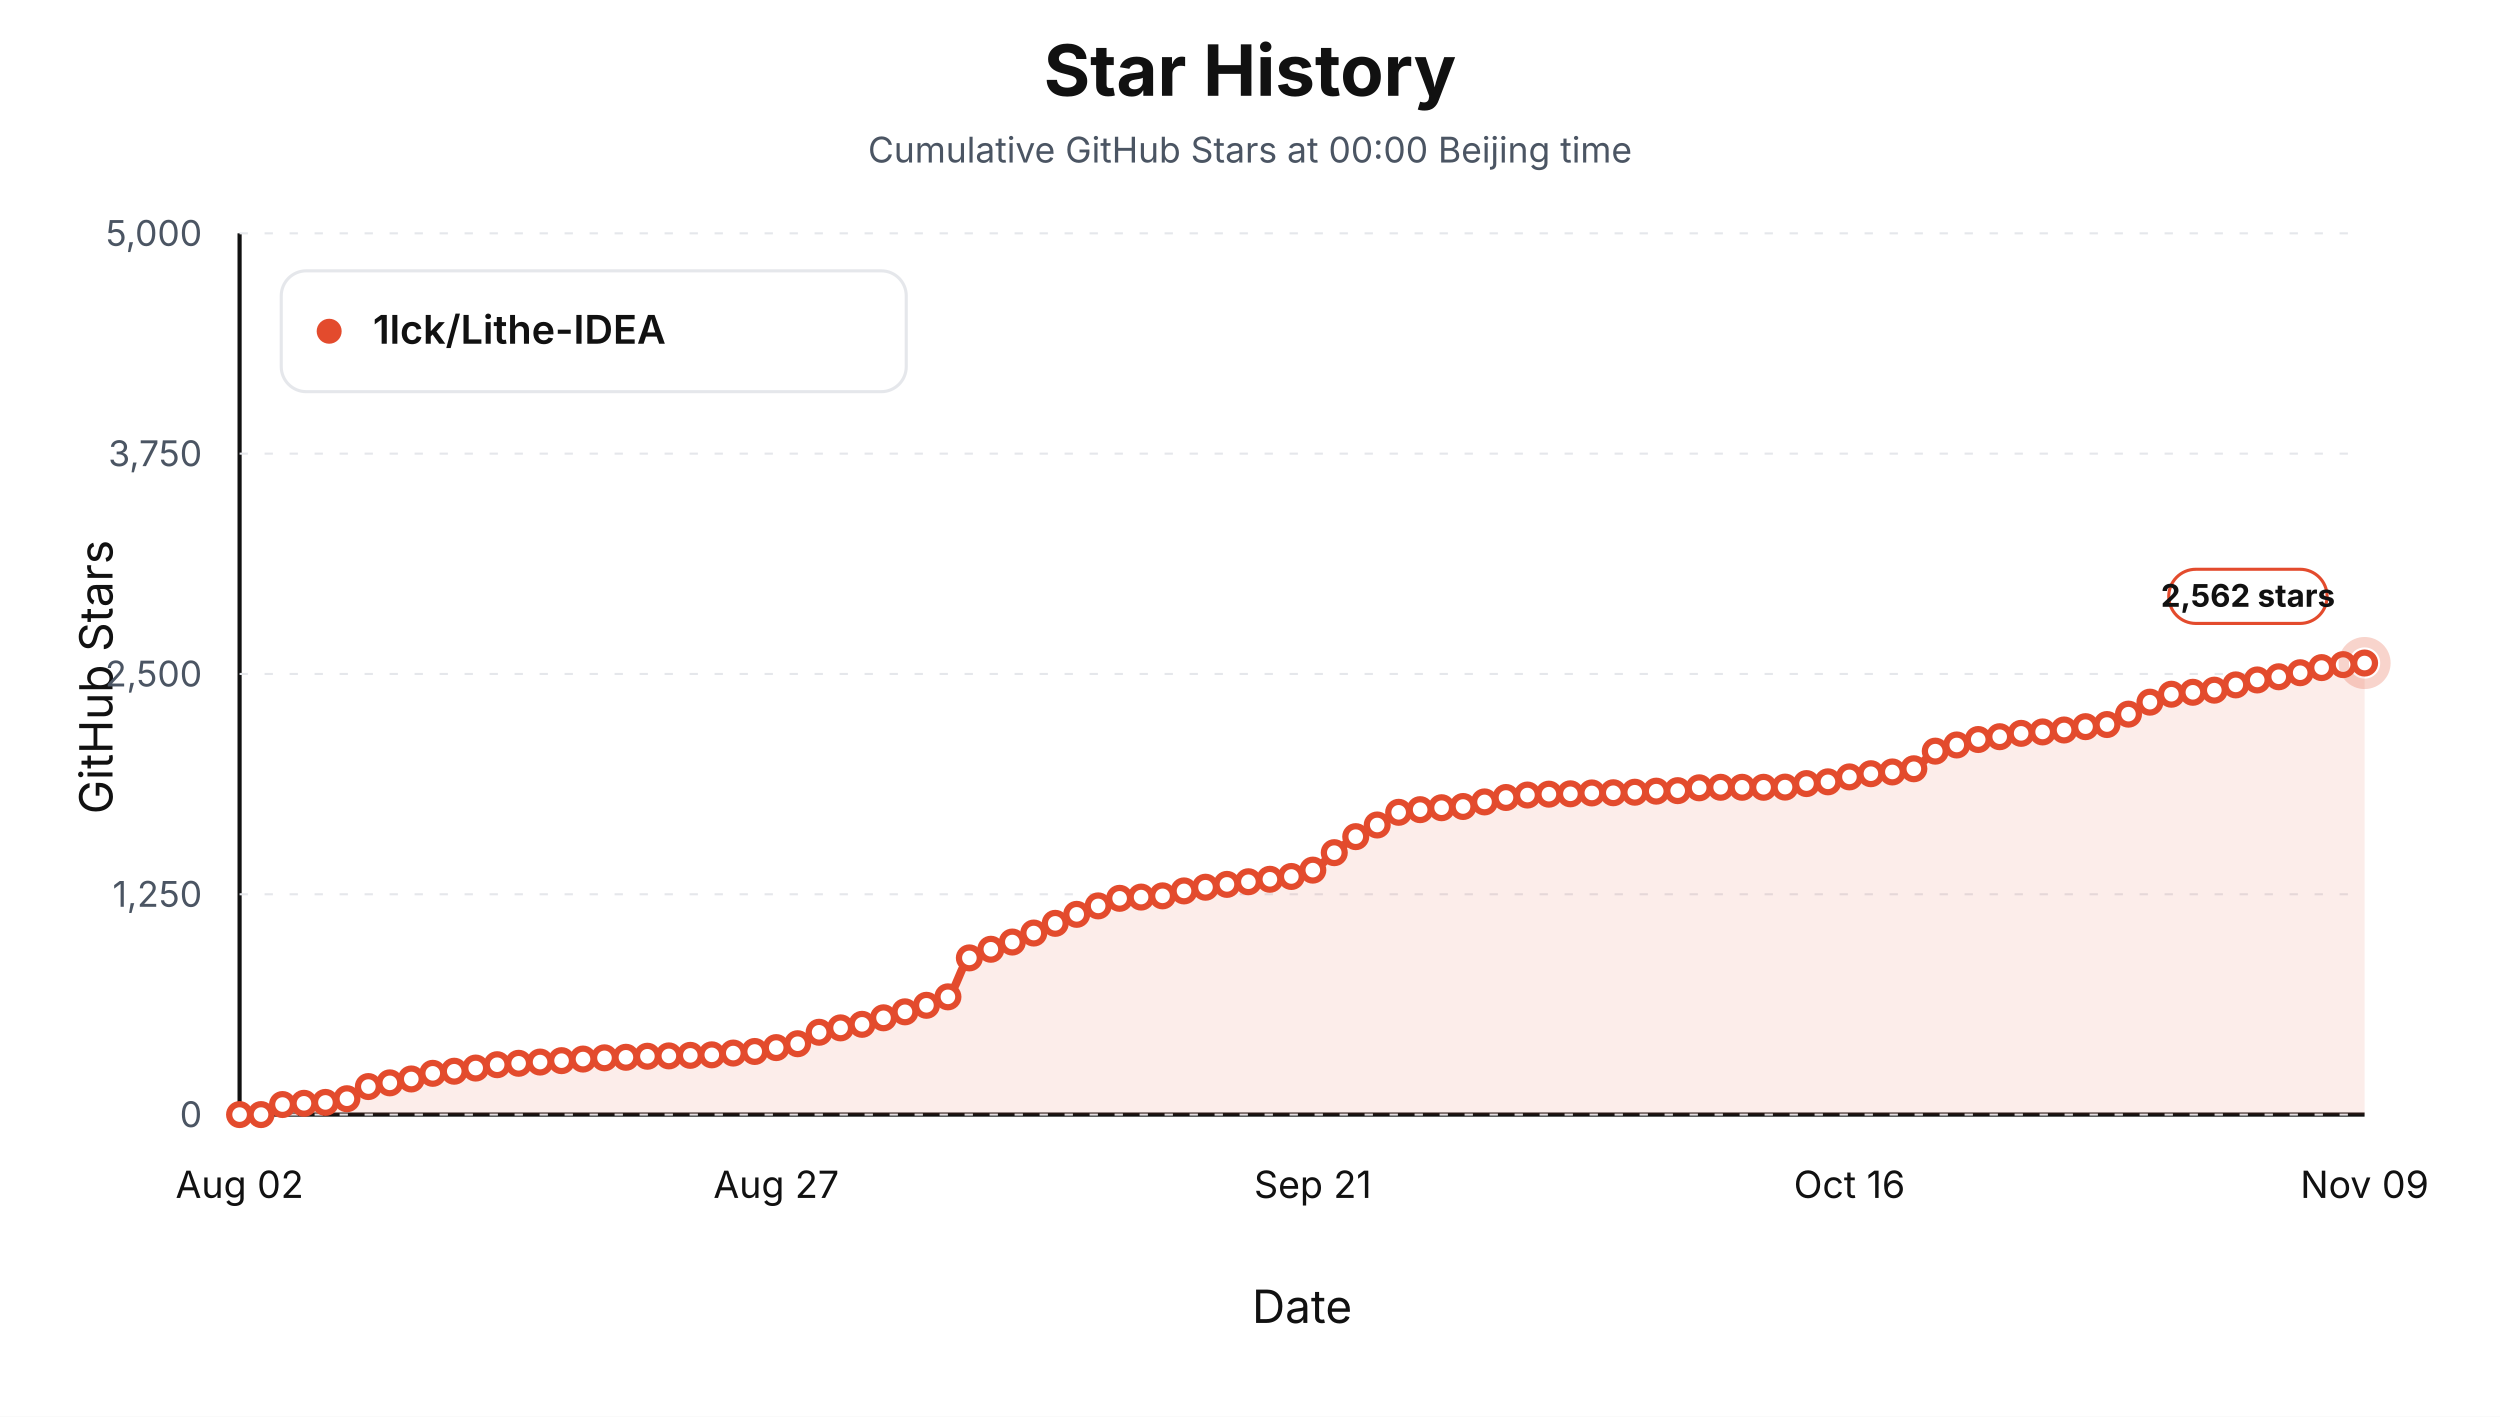
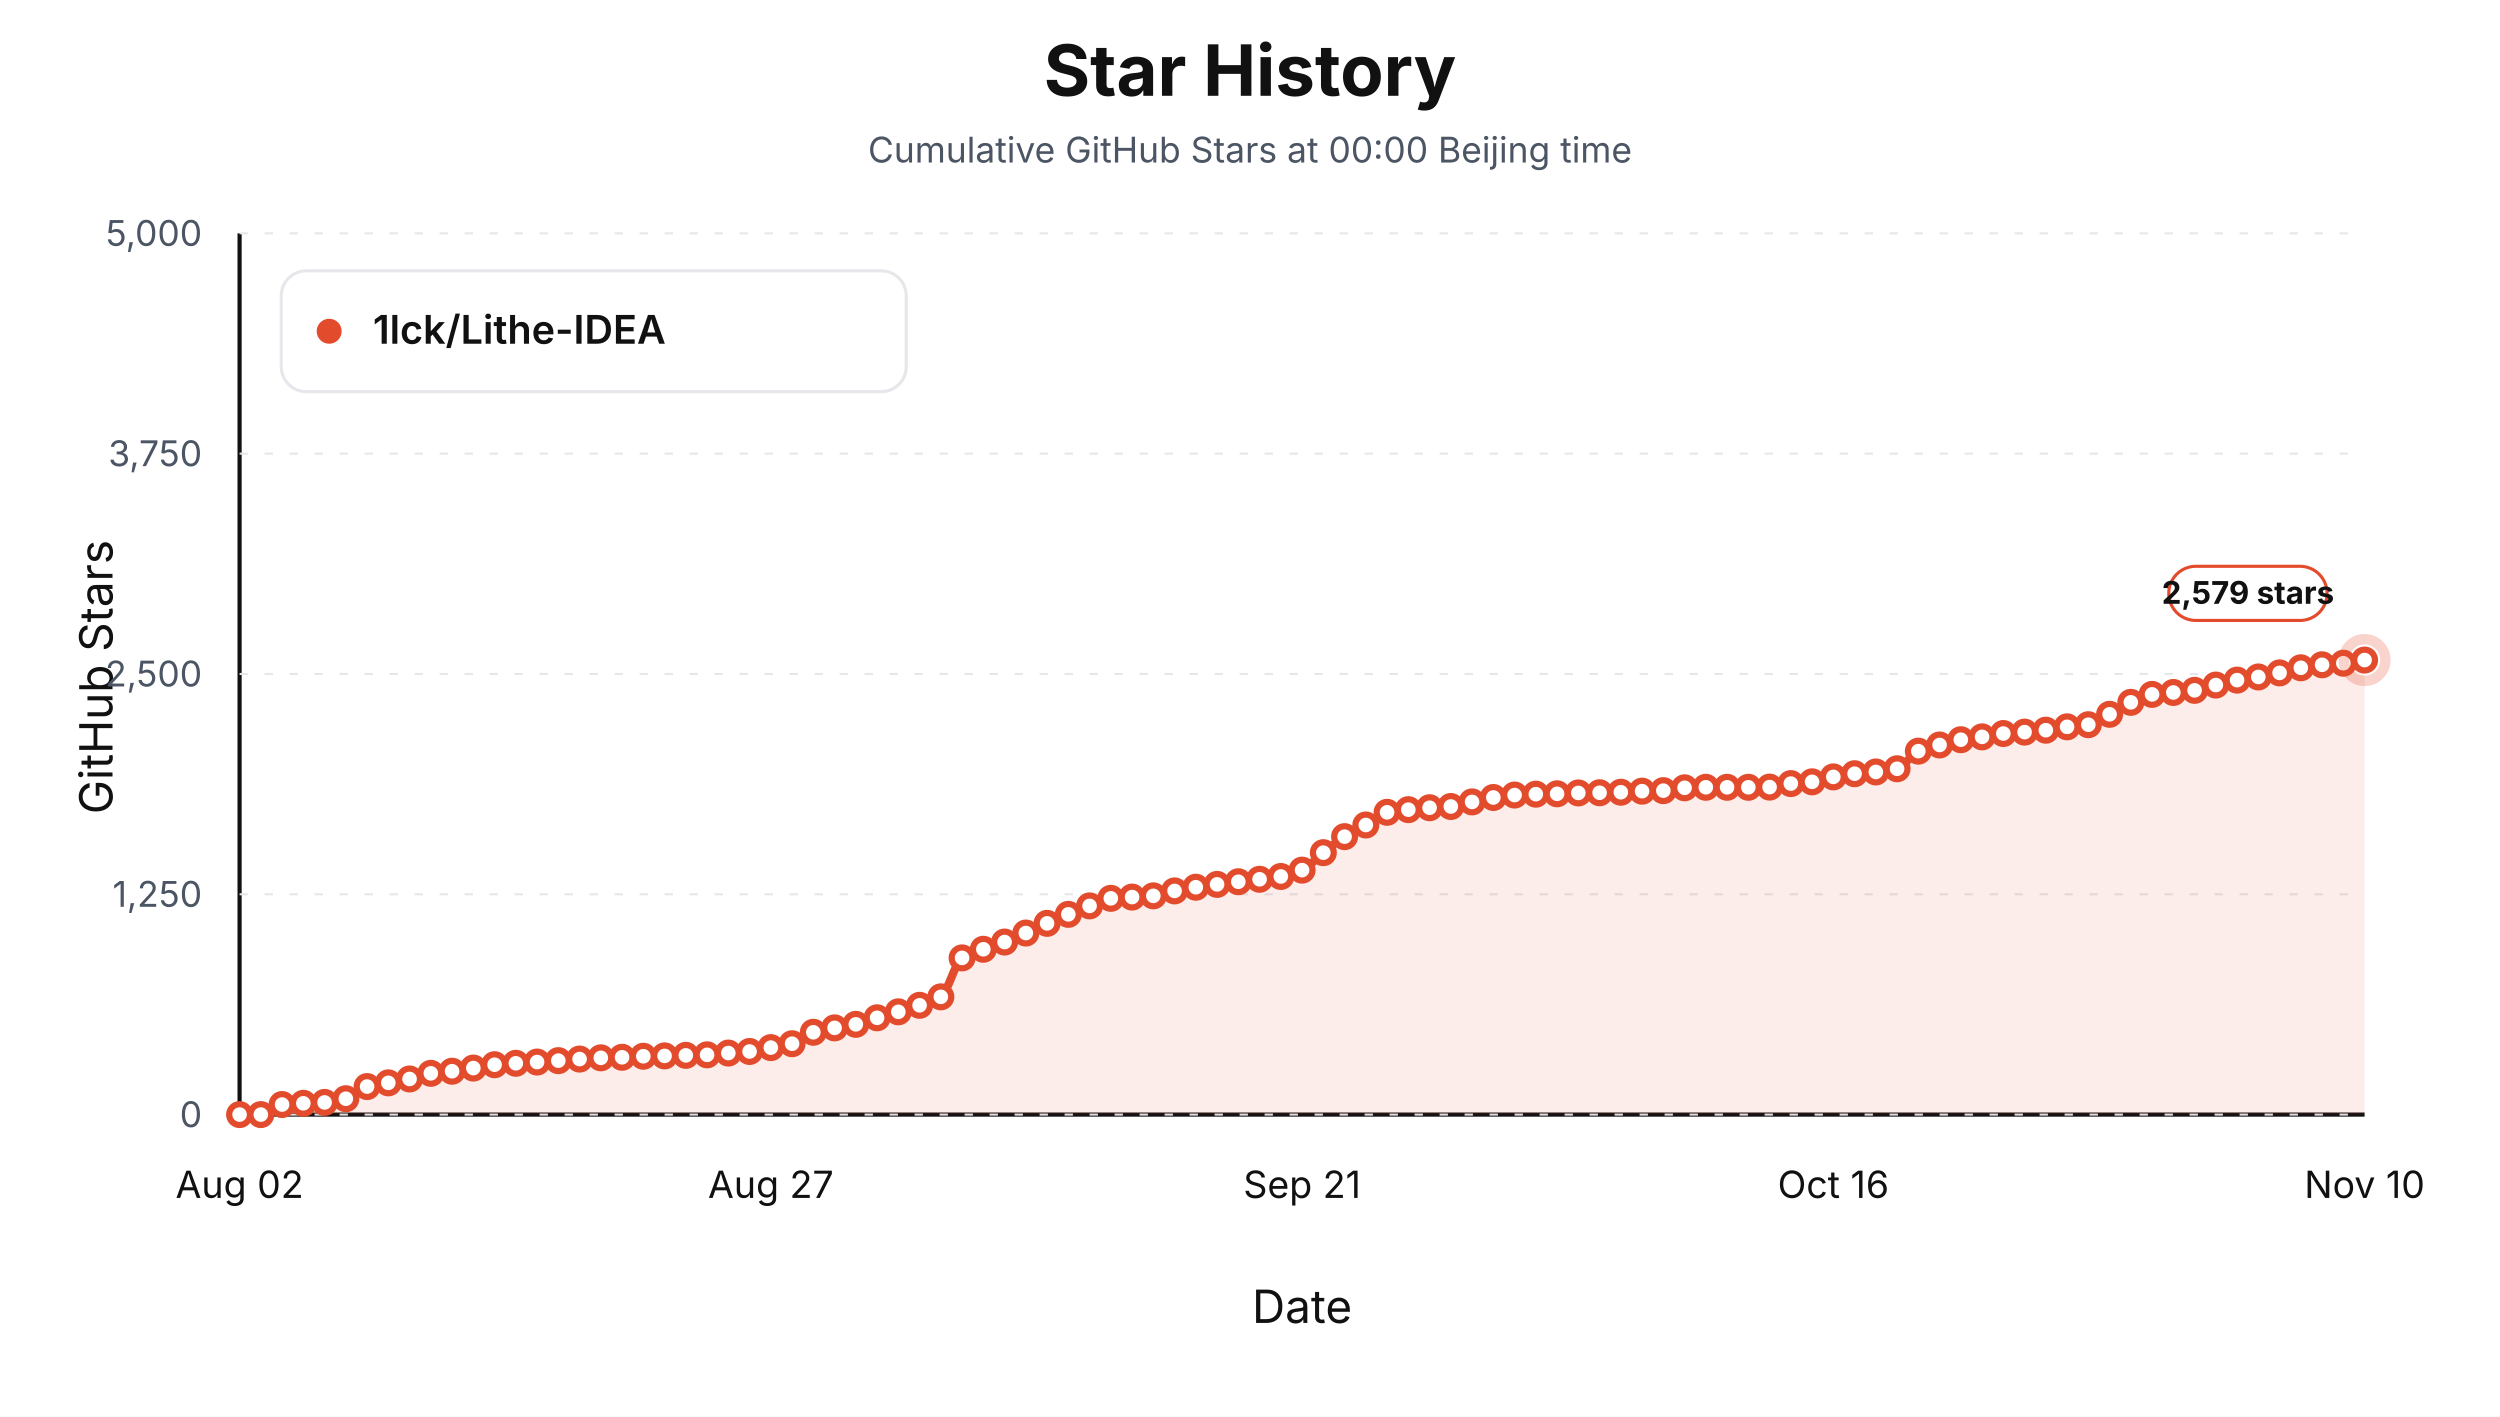
<svg xmlns="http://www.w3.org/2000/svg" viewBox="0 0 1200 680" role="img" aria-label="Star history at Beijing midnight for 1lck/Lithe-IDEA">
  <style>text { font-family: -apple-system, BlinkMacSystemFont, "Segoe UI", sans-serif; letter-spacing: 0; }</style>
  <rect width="1200" height="680" fill="#ffffff" />
  <text x="600.00" y="46.00" text-anchor="middle" font-size="34" font-weight="700" fill="#111111">Star History</text>
  <text x="600.00" y="78.00" text-anchor="middle" font-size="17" fill="#4b5563">Cumulative GitHub Stars at 00:00 Beijing time</text>
  <line x1="115" y1="535" x2="1135" y2="535" stroke="#111111" stroke-width="2" />
  <line x1="115" y1="112" x2="115" y2="535" stroke="#111111" stroke-width="2" />
  <text x="54.00" y="325.00" text-anchor="middle" transform="rotate(-90 54 325)" font-size="22" fill="#111111">GitHub Stars</text>
  <text x="625.00" y="635.00" text-anchor="middle" font-size="22" fill="#111111">Date</text>
  <line x1="115" y1="535.00" x2="1135" y2="535.00" stroke="#e5e7eb" stroke-width="1" stroke-dasharray="4 8" />
  <text x="97.00" y="541.00" text-anchor="end" font-size="17" fill="#4b5563">0</text>
  <line x1="115" y1="429.25" x2="1135" y2="429.25" stroke="#e5e7eb" stroke-width="1" stroke-dasharray="4 8" />
  <text x="97.00" y="435.25" text-anchor="end" font-size="17" fill="#4b5563">1,250</text>
  <line x1="115" y1="323.50" x2="1135" y2="323.50" stroke="#e5e7eb" stroke-width="1" stroke-dasharray="4 8" />
  <text x="97.00" y="329.50" text-anchor="end" font-size="17" fill="#4b5563">2,500</text>
  <line x1="115" y1="217.75" x2="1135" y2="217.75" stroke="#e5e7eb" stroke-width="1" stroke-dasharray="4 8" />
  <text x="97.00" y="223.75" text-anchor="end" font-size="17" fill="#4b5563">3,750</text>
  <line x1="115" y1="112.00" x2="1135" y2="112.00" stroke="#e5e7eb" stroke-width="1" stroke-dasharray="4 8" />
  <text x="97.00" y="118.00" text-anchor="end" font-size="17" fill="#4b5563">5,000</text>
  <text x="115.00" y="575.00" text-anchor="middle" font-size="18" fill="#111111">Aug 02</text>
-   <text x="372.58" y="575.00" text-anchor="middle" font-size="18" fill="#111111">Aug 27</text>
-   <text x="630.15" y="575.00" text-anchor="middle" font-size="18" fill="#111111">Sep 21</text>
-   <text x="887.73" y="575.00" text-anchor="middle" font-size="18" fill="#111111">Oct 16</text>
-   <text x="1135.00" y="575.00" text-anchor="middle" font-size="18" fill="#111111">Nov 09</text>
-   <path d="M 115.00,535.00 L 115.00,535.00 C 118.43,535.00 121.87,535.00 125.30,535.00 C 128.74,535.00 132.17,530.53 135.61,530.18 C 139.04,529.83 142.47,529.75 145.91,529.59 C 149.34,529.42 152.78,529.39 156.21,529.16 C 159.65,528.93 163.08,528.29 166.52,527.39 C 169.95,526.48 173.38,522.46 176.82,521.55 C 180.25,520.64 183.69,520.38 187.12,519.77 C 190.56,519.17 193.99,518.65 197.42,517.91 C 200.86,517.18 204.29,515.70 207.73,515.20 C 211.16,514.71 214.60,514.59 218.03,514.19 C 221.46,513.78 224.90,513.19 228.33,512.67 C 231.77,512.14 235.20,511.38 238.64,511.06 C 242.07,510.74 245.51,510.59 248.94,510.38 C 252.37,510.17 255.81,510.00 259.24,509.79 C 262.68,509.58 266.11,509.35 269.55,509.11 C 272.98,508.87 276.41,508.57 279.85,508.35 C 283.28,508.13 286.72,507.88 290.15,507.76 C 293.59,507.64 297.02,507.62 300.45,507.50 C 303.89,507.39 307.32,507.08 310.76,507.00 C 314.19,506.91 317.63,506.90 321.06,506.83 C 324.49,506.76 327.93,506.66 331.36,506.57 C 334.80,506.49 338.23,506.45 341.67,506.32 C 345.10,506.19 348.54,505.74 351.97,505.47 C 355.40,505.21 358.84,505.07 362.27,504.71 C 365.71,504.35 369.14,503.47 372.58,502.85 C 376.01,502.23 379.44,501.92 382.88,500.99 C 386.31,500.06 389.75,496.51 393.18,495.49 C 396.62,494.47 400.05,494.00 403.48,493.38 C 406.92,492.75 410.35,492.42 413.79,491.68 C 417.22,490.95 420.66,489.55 424.09,488.55 C 427.53,487.56 430.96,486.68 434.39,485.68 C 437.83,484.68 441.26,483.73 444.70,482.55 C 448.13,481.37 451.57,480.71 455.00,478.49 C 458.43,476.26 461.87,462.05 465.30,459.79 C 468.74,457.53 472.17,456.90 475.61,455.65 C 479.04,454.39 482.47,453.46 485.91,452.18 C 489.34,450.89 492.78,449.35 496.21,447.86 C 499.65,446.37 503.08,444.70 506.52,443.21 C 509.95,441.72 513.38,440.29 516.82,438.89 C 520.25,437.50 523.69,436.11 527.12,434.83 C 530.56,433.55 533.99,431.54 537.42,431.20 C 540.86,430.86 544.29,430.80 547.73,430.60 C 551.16,430.41 554.60,430.33 558.03,430.01 C 561.46,429.70 564.90,428.32 568.33,427.64 C 571.77,426.97 575.20,426.38 578.64,425.87 C 582.07,425.35 585.51,424.95 588.94,424.51 C 592.37,424.08 595.81,423.65 599.24,423.24 C 602.68,422.83 606.11,422.48 609.55,422.06 C 612.98,421.64 616.41,421.33 619.85,420.71 C 623.28,420.08 626.72,419.15 630.15,417.66 C 633.59,416.17 637.02,411.96 640.45,409.28 C 643.89,406.61 647.32,403.74 650.76,401.59 C 654.19,399.43 657.63,397.94 661.06,396.00 C 664.49,394.06 667.93,390.61 671.36,389.91 C 674.80,389.21 678.23,389.00 681.67,388.64 C 685.10,388.28 688.54,387.95 691.97,387.71 C 695.40,387.47 698.84,387.43 702.27,387.12 C 705.71,386.81 709.14,385.64 712.58,384.92 C 716.01,384.20 719.44,383.31 722.88,382.80 C 726.31,382.30 729.75,381.83 733.18,381.62 C 736.62,381.41 740.05,381.28 743.48,381.20 C 746.92,381.12 750.35,381.11 753.79,381.03 C 757.22,380.95 760.66,380.65 764.09,380.61 C 767.53,380.56 770.96,380.56 774.39,380.52 C 777.83,380.48 781.26,380.38 784.70,380.27 C 788.13,380.15 791.57,379.87 795.00,379.76 C 798.43,379.65 801.87,379.65 805.30,379.51 C 808.74,379.36 812.17,378.29 815.61,378.15 C 819.04,378.01 822.47,377.90 825.91,377.90 C 829.34,377.90 832.78,377.90 836.21,377.90 C 839.65,377.90 843.08,377.90 846.52,377.90 C 849.95,377.90 853.38,377.87 856.82,377.81 C 860.25,377.76 863.69,376.50 867.12,376.12 C 870.56,375.75 873.99,375.69 877.42,375.28 C 880.86,374.86 884.29,373.52 887.73,372.91 C 891.16,372.29 894.60,371.75 898.03,371.38 C 901.46,371.02 904.90,370.90 908.33,370.54 C 911.77,370.18 915.20,369.88 918.64,369.01 C 922.07,368.15 925.51,362.02 928.94,360.55 C 932.37,359.09 935.81,358.52 939.24,357.59 C 942.68,356.67 946.11,355.57 949.55,354.97 C 952.98,354.38 956.41,354.11 959.85,353.62 C 963.28,353.13 966.72,352.33 970.15,352.01 C 973.59,351.69 977.02,351.59 980.45,351.33 C 983.89,351.07 987.32,350.80 990.76,350.40 C 994.19,350.01 997.63,349.21 1001.06,348.80 C 1004.49,348.38 1007.93,348.34 1011.36,347.78 C 1014.80,347.22 1018.23,344.57 1021.67,342.79 C 1025.10,341.01 1028.54,338.56 1031.97,337.04 C 1035.40,335.51 1038.84,333.73 1042.27,333.23 C 1045.71,332.73 1049.14,332.62 1052.58,332.30 C 1056.01,331.97 1059.44,331.77 1062.88,331.28 C 1066.31,330.80 1069.75,329.56 1073.18,328.75 C 1076.62,327.93 1080.05,326.99 1083.48,326.38 C 1086.92,325.76 1090.35,325.42 1093.79,324.85 C 1097.22,324.28 1100.66,323.63 1104.09,322.91 C 1107.53,322.18 1110.96,321.06 1114.39,320.45 C 1117.83,319.85 1121.26,319.35 1124.70,319.02 C 1128.13,318.68 1131.57,318.51 1135.00,318.25 L 1135.00,535.00 Z" fill="#e34b2d" fill-opacity="0.10" stroke="none" />
-   <path d="M 115.00,535.00 C 118.43,535.00 121.87,535.00 125.30,535.00 C 128.74,535.00 132.17,530.53 135.61,530.18 C 139.04,529.83 142.47,529.75 145.91,529.59 C 149.34,529.42 152.78,529.39 156.21,529.16 C 159.65,528.93 163.08,528.29 166.52,527.39 C 169.95,526.48 173.38,522.46 176.82,521.55 C 180.25,520.64 183.69,520.38 187.12,519.77 C 190.56,519.17 193.99,518.65 197.42,517.91 C 200.86,517.18 204.29,515.70 207.73,515.20 C 211.16,514.71 214.60,514.59 218.03,514.19 C 221.46,513.78 224.90,513.19 228.33,512.67 C 231.77,512.14 235.20,511.38 238.64,511.06 C 242.07,510.74 245.51,510.59 248.94,510.38 C 252.37,510.17 255.81,510.00 259.24,509.79 C 262.68,509.58 266.11,509.35 269.55,509.11 C 272.98,508.87 276.41,508.57 279.85,508.35 C 283.28,508.13 286.72,507.88 290.15,507.76 C 293.59,507.64 297.02,507.62 300.45,507.50 C 303.89,507.39 307.32,507.08 310.76,507.00 C 314.19,506.91 317.63,506.90 321.06,506.83 C 324.49,506.76 327.93,506.66 331.36,506.57 C 334.80,506.49 338.23,506.45 341.67,506.32 C 345.10,506.19 348.54,505.74 351.97,505.47 C 355.40,505.21 358.84,505.07 362.27,504.71 C 365.71,504.35 369.14,503.47 372.58,502.85 C 376.01,502.23 379.44,501.92 382.88,500.99 C 386.31,500.06 389.75,496.51 393.18,495.49 C 396.62,494.47 400.05,494.00 403.48,493.38 C 406.92,492.75 410.35,492.42 413.79,491.68 C 417.22,490.95 420.66,489.55 424.09,488.55 C 427.53,487.56 430.96,486.68 434.39,485.68 C 437.83,484.68 441.26,483.73 444.70,482.55 C 448.13,481.37 451.57,480.71 455.00,478.49 C 458.43,476.26 461.87,462.05 465.30,459.79 C 468.74,457.53 472.17,456.90 475.61,455.65 C 479.04,454.39 482.47,453.46 485.91,452.18 C 489.34,450.89 492.78,449.35 496.21,447.86 C 499.65,446.37 503.08,444.70 506.52,443.21 C 509.95,441.72 513.38,440.29 516.82,438.89 C 520.25,437.50 523.69,436.11 527.12,434.83 C 530.56,433.55 533.99,431.54 537.42,431.20 C 540.86,430.86 544.29,430.80 547.73,430.60 C 551.16,430.41 554.60,430.33 558.03,430.01 C 561.46,429.70 564.90,428.32 568.33,427.64 C 571.77,426.97 575.20,426.38 578.64,425.87 C 582.07,425.35 585.51,424.95 588.94,424.51 C 592.37,424.08 595.81,423.65 599.24,423.24 C 602.68,422.83 606.11,422.48 609.55,422.06 C 612.98,421.64 616.41,421.33 619.85,420.71 C 623.28,420.08 626.72,419.15 630.15,417.66 C 633.59,416.17 637.02,411.96 640.45,409.28 C 643.89,406.61 647.32,403.74 650.76,401.59 C 654.19,399.43 657.63,397.94 661.06,396.00 C 664.49,394.06 667.93,390.61 671.36,389.91 C 674.80,389.21 678.23,389.00 681.67,388.64 C 685.10,388.28 688.54,387.95 691.97,387.71 C 695.40,387.47 698.84,387.43 702.27,387.12 C 705.71,386.81 709.14,385.64 712.58,384.92 C 716.01,384.20 719.44,383.31 722.88,382.80 C 726.31,382.30 729.75,381.83 733.18,381.62 C 736.62,381.41 740.05,381.28 743.48,381.20 C 746.92,381.12 750.35,381.11 753.79,381.03 C 757.22,380.95 760.66,380.65 764.09,380.61 C 767.53,380.56 770.96,380.56 774.39,380.52 C 777.83,380.48 781.26,380.38 784.70,380.27 C 788.13,380.15 791.57,379.87 795.00,379.76 C 798.43,379.65 801.87,379.65 805.30,379.51 C 808.74,379.36 812.17,378.29 815.61,378.15 C 819.04,378.01 822.47,377.90 825.91,377.90 C 829.34,377.90 832.78,377.90 836.21,377.90 C 839.65,377.90 843.08,377.90 846.52,377.90 C 849.95,377.90 853.38,377.87 856.82,377.81 C 860.25,377.76 863.69,376.50 867.12,376.12 C 870.56,375.75 873.99,375.69 877.42,375.28 C 880.86,374.86 884.29,373.52 887.73,372.91 C 891.16,372.29 894.60,371.75 898.03,371.38 C 901.46,371.02 904.90,370.90 908.33,370.54 C 911.77,370.18 915.20,369.88 918.64,369.01 C 922.07,368.15 925.51,362.02 928.94,360.55 C 932.37,359.09 935.81,358.52 939.24,357.59 C 942.68,356.67 946.11,355.57 949.55,354.97 C 952.98,354.38 956.41,354.11 959.85,353.62 C 963.28,353.13 966.72,352.33 970.15,352.01 C 973.59,351.69 977.02,351.59 980.45,351.33 C 983.89,351.07 987.32,350.80 990.76,350.40 C 994.19,350.01 997.63,349.21 1001.06,348.80 C 1004.49,348.38 1007.93,348.34 1011.36,347.78 C 1014.80,347.22 1018.23,344.57 1021.67,342.79 C 1025.10,341.01 1028.54,338.56 1031.97,337.04 C 1035.40,335.51 1038.84,333.73 1042.27,333.23 C 1045.71,332.73 1049.14,332.62 1052.58,332.30 C 1056.01,331.97 1059.44,331.77 1062.88,331.28 C 1066.31,330.80 1069.75,329.56 1073.18,328.75 C 1076.62,327.93 1080.05,326.99 1083.48,326.38 C 1086.92,325.76 1090.35,325.42 1093.79,324.85 C 1097.22,324.28 1100.66,323.63 1104.09,322.91 C 1107.53,322.18 1110.96,321.06 1114.39,320.45 C 1117.83,319.85 1121.26,319.35 1124.70,319.02 C 1128.13,318.68 1131.57,318.51 1135.00,318.25" fill="none" stroke="#e34b2d" stroke-width="4" stroke-linejoin="round" stroke-linecap="round" />
+   <text x="370.00" y="575.00" text-anchor="middle" font-size="18" fill="#111111">Aug 27</text>
+   <text x="625.00" y="575.00" text-anchor="middle" font-size="18" fill="#111111">Sep 21</text>
+   <text x="880.00" y="575.00" text-anchor="middle" font-size="18" fill="#111111">Oct 16</text>
+   <text x="1135.00" y="575.00" text-anchor="middle" font-size="18" fill="#111111">Nov 10</text>
+   <path d="M 115.00,535.00 L 115.00,535.00 C 118.40,535.00 121.80,535.00 125.20,535.00 C 128.60,535.00 132.00,530.53 135.40,530.18 C 138.80,529.83 142.20,529.75 145.60,529.59 C 149.00,529.42 152.40,529.39 155.80,529.16 C 159.20,528.93 162.60,528.29 166.00,527.39 C 169.40,526.48 172.80,522.46 176.20,521.55 C 179.60,520.64 183.00,520.38 186.40,519.77 C 189.80,519.17 193.20,518.65 196.60,517.91 C 200.00,517.18 203.40,515.70 206.80,515.20 C 210.20,514.71 213.60,514.59 217.00,514.19 C 220.40,513.78 223.80,513.19 227.20,512.67 C 230.60,512.14 234.00,511.38 237.40,511.06 C 240.80,510.74 244.20,510.59 247.60,510.38 C 251.00,510.17 254.40,510.00 257.80,509.79 C 261.20,509.58 264.60,509.35 268.00,509.11 C 271.40,508.87 274.80,508.57 278.20,508.35 C 281.60,508.13 285.00,507.88 288.40,507.76 C 291.80,507.64 295.20,507.62 298.60,507.50 C 302.00,507.39 305.40,507.08 308.80,507.00 C 312.20,506.91 315.60,506.90 319.00,506.83 C 322.40,506.76 325.80,506.66 329.20,506.57 C 332.60,506.49 336.00,506.45 339.40,506.32 C 342.80,506.19 346.20,505.74 349.60,505.47 C 353.00,505.21 356.40,505.07 359.80,504.71 C 363.20,504.35 366.60,503.47 370.00,502.85 C 373.40,502.23 376.80,501.92 380.20,500.99 C 383.60,500.06 387.00,496.51 390.40,495.49 C 393.80,494.47 397.20,494.00 400.60,493.38 C 404.00,492.75 407.40,492.42 410.80,491.68 C 414.20,490.95 417.60,489.55 421.00,488.55 C 424.40,487.56 427.80,486.68 431.20,485.68 C 434.60,484.68 438.00,483.73 441.40,482.55 C 444.80,481.37 448.20,480.71 451.60,478.49 C 455.00,476.26 458.40,462.05 461.80,459.79 C 465.20,457.53 468.60,456.90 472.00,455.65 C 475.40,454.39 478.80,453.46 482.20,452.18 C 485.60,450.89 489.00,449.35 492.40,447.86 C 495.80,446.37 499.20,444.70 502.60,443.21 C 506.00,441.72 509.40,440.29 512.80,438.89 C 516.20,437.50 519.60,436.11 523.00,434.83 C 526.40,433.55 529.80,431.54 533.20,431.20 C 536.60,430.86 540.00,430.80 543.40,430.60 C 546.80,430.41 550.20,430.33 553.60,430.01 C 557.00,429.70 560.40,428.32 563.80,427.64 C 567.20,426.97 570.60,426.38 574.00,425.87 C 577.40,425.35 580.80,424.95 584.20,424.51 C 587.60,424.08 591.00,423.65 594.40,423.24 C 597.80,422.83 601.20,422.48 604.60,422.06 C 608.00,421.64 611.40,421.33 614.80,420.71 C 618.20,420.08 621.60,419.15 625.00,417.66 C 628.40,416.17 631.80,411.96 635.20,409.28 C 638.60,406.61 642.00,403.74 645.40,401.59 C 648.80,399.43 652.20,397.94 655.60,396.00 C 659.00,394.06 662.40,390.61 665.80,389.91 C 669.20,389.21 672.60,389.00 676.00,388.64 C 679.40,388.28 682.80,387.95 686.20,387.71 C 689.60,387.47 693.00,387.43 696.40,387.12 C 699.80,386.81 703.20,385.64 706.60,384.92 C 710.00,384.20 713.40,383.31 716.80,382.80 C 720.20,382.30 723.60,381.83 727.00,381.62 C 730.40,381.41 733.80,381.28 737.20,381.20 C 740.60,381.12 744.00,381.11 747.40,381.03 C 750.80,380.95 754.20,380.65 757.60,380.61 C 761.00,380.56 764.40,380.56 767.80,380.52 C 771.20,380.48 774.60,380.38 778.00,380.27 C 781.40,380.15 784.80,379.87 788.20,379.76 C 791.60,379.65 795.00,379.65 798.40,379.51 C 801.80,379.36 805.20,378.29 808.60,378.15 C 812.00,378.01 815.40,377.90 818.80,377.90 C 822.20,377.90 825.60,377.90 829.00,377.90 C 832.40,377.90 835.80,377.90 839.20,377.90 C 842.60,377.90 846.00,377.87 849.40,377.81 C 852.80,377.76 856.20,376.50 859.60,376.12 C 863.00,375.75 866.40,375.69 869.80,375.28 C 873.20,374.86 876.60,373.52 880.00,372.91 C 883.40,372.29 886.80,371.75 890.20,371.38 C 893.60,371.02 897.00,370.90 900.40,370.54 C 903.80,370.18 907.20,369.88 910.60,369.01 C 914.00,368.15 917.40,362.02 920.80,360.55 C 924.20,359.09 927.60,358.50 931.00,357.59 C 934.40,356.68 937.80,355.64 941.20,355.06 C 944.60,354.47 948.00,354.19 951.40,353.70 C 954.80,353.21 958.20,352.41 961.60,352.09 C 965.00,351.78 968.40,351.68 971.80,351.42 C 975.20,351.16 978.60,350.88 982.00,350.49 C 985.40,350.09 988.80,349.29 992.20,348.88 C 995.60,348.47 999.00,348.43 1002.40,347.86 C 1005.80,347.30 1009.20,344.66 1012.60,342.87 C 1016.00,341.09 1019.40,338.65 1022.80,337.12 C 1026.20,335.59 1029.60,333.81 1033.00,333.31 C 1036.40,332.82 1039.80,332.71 1043.20,332.38 C 1046.60,332.06 1050.00,331.85 1053.40,331.37 C 1056.80,330.88 1060.20,329.65 1063.60,328.83 C 1067.00,328.01 1070.40,327.08 1073.80,326.46 C 1077.20,325.84 1080.60,325.51 1084.00,324.94 C 1087.40,324.37 1090.80,323.72 1094.20,322.99 C 1097.60,322.27 1101.00,321.14 1104.40,320.54 C 1107.80,319.93 1111.20,319.43 1114.60,319.10 C 1118.00,318.77 1121.40,318.68 1124.80,318.34 C 1128.20,318.00 1131.60,317.32 1135.00,316.82 L 1135.00,535.00 Z" fill="#e34b2d" fill-opacity="0.10" stroke="none" />
+   <path d="M 115.00,535.00 C 118.40,535.00 121.80,535.00 125.20,535.00 C 128.60,535.00 132.00,530.53 135.40,530.18 C 138.80,529.83 142.20,529.75 145.60,529.59 C 149.00,529.42 152.40,529.39 155.80,529.16 C 159.20,528.93 162.60,528.29 166.00,527.39 C 169.40,526.48 172.80,522.46 176.20,521.55 C 179.60,520.64 183.00,520.38 186.40,519.77 C 189.80,519.17 193.20,518.65 196.60,517.91 C 200.00,517.18 203.40,515.70 206.80,515.20 C 210.20,514.71 213.60,514.59 217.00,514.19 C 220.40,513.78 223.80,513.19 227.20,512.67 C 230.60,512.14 234.00,511.38 237.40,511.06 C 240.80,510.74 244.20,510.59 247.60,510.38 C 251.00,510.17 254.40,510.00 257.80,509.79 C 261.20,509.58 264.60,509.35 268.00,509.11 C 271.40,508.87 274.80,508.57 278.20,508.35 C 281.60,508.13 285.00,507.88 288.40,507.76 C 291.80,507.64 295.20,507.62 298.60,507.50 C 302.00,507.39 305.40,507.08 308.80,507.00 C 312.20,506.91 315.60,506.90 319.00,506.83 C 322.40,506.76 325.80,506.66 329.20,506.57 C 332.60,506.49 336.00,506.45 339.40,506.32 C 342.80,506.19 346.20,505.74 349.60,505.47 C 353.00,505.21 356.40,505.07 359.80,504.71 C 363.20,504.35 366.60,503.47 370.00,502.85 C 373.40,502.23 376.80,501.92 380.20,500.99 C 383.60,500.06 387.00,496.51 390.40,495.49 C 393.80,494.47 397.20,494.00 400.60,493.38 C 404.00,492.75 407.40,492.42 410.80,491.68 C 414.20,490.95 417.60,489.55 421.00,488.55 C 424.40,487.56 427.80,486.68 431.20,485.68 C 434.60,484.68 438.00,483.73 441.40,482.55 C 444.80,481.37 448.20,480.71 451.60,478.49 C 455.00,476.26 458.40,462.05 461.80,459.79 C 465.20,457.53 468.60,456.90 472.00,455.65 C 475.40,454.39 478.80,453.46 482.20,452.18 C 485.60,450.89 489.00,449.35 492.40,447.86 C 495.80,446.37 499.20,444.70 502.60,443.21 C 506.00,441.72 509.40,440.29 512.80,438.89 C 516.20,437.50 519.60,436.11 523.00,434.83 C 526.40,433.55 529.80,431.54 533.20,431.20 C 536.60,430.86 540.00,430.80 543.40,430.60 C 546.80,430.41 550.20,430.33 553.60,430.01 C 557.00,429.70 560.40,428.32 563.80,427.64 C 567.20,426.97 570.60,426.38 574.00,425.87 C 577.40,425.35 580.80,424.95 584.20,424.51 C 587.60,424.08 591.00,423.65 594.40,423.24 C 597.80,422.83 601.20,422.48 604.60,422.06 C 608.00,421.64 611.40,421.33 614.80,420.71 C 618.20,420.08 621.60,419.15 625.00,417.66 C 628.40,416.17 631.80,411.96 635.20,409.28 C 638.60,406.61 642.00,403.74 645.40,401.59 C 648.80,399.43 652.20,397.94 655.60,396.00 C 659.00,394.06 662.40,390.61 665.80,389.91 C 669.20,389.21 672.60,389.00 676.00,388.64 C 679.40,388.28 682.80,387.95 686.20,387.71 C 689.60,387.47 693.00,387.43 696.40,387.12 C 699.80,386.81 703.20,385.64 706.60,384.92 C 710.00,384.20 713.40,383.31 716.80,382.80 C 720.20,382.30 723.60,381.83 727.00,381.62 C 730.40,381.41 733.80,381.28 737.20,381.20 C 740.60,381.12 744.00,381.11 747.40,381.03 C 750.80,380.95 754.20,380.65 757.60,380.61 C 761.00,380.56 764.40,380.56 767.80,380.52 C 771.20,380.48 774.60,380.38 778.00,380.27 C 781.40,380.15 784.80,379.87 788.20,379.76 C 791.60,379.65 795.00,379.65 798.40,379.51 C 801.80,379.36 805.20,378.29 808.60,378.15 C 812.00,378.01 815.40,377.90 818.80,377.90 C 822.20,377.90 825.60,377.90 829.00,377.90 C 832.40,377.90 835.80,377.90 839.20,377.90 C 842.60,377.90 846.00,377.87 849.40,377.81 C 852.80,377.76 856.20,376.50 859.60,376.12 C 863.00,375.75 866.40,375.69 869.80,375.28 C 873.20,374.86 876.60,373.52 880.00,372.91 C 883.40,372.29 886.80,371.75 890.20,371.38 C 893.60,371.02 897.00,370.90 900.40,370.54 C 903.80,370.18 907.20,369.88 910.60,369.01 C 914.00,368.15 917.40,362.02 920.80,360.55 C 924.20,359.09 927.60,358.50 931.00,357.59 C 934.40,356.68 937.80,355.64 941.20,355.06 C 944.60,354.47 948.00,354.19 951.40,353.70 C 954.80,353.21 958.20,352.41 961.60,352.09 C 965.00,351.78 968.40,351.68 971.80,351.42 C 975.20,351.16 978.60,350.88 982.00,350.49 C 985.40,350.09 988.80,349.29 992.20,348.88 C 995.60,348.47 999.00,348.43 1002.40,347.86 C 1005.80,347.30 1009.20,344.66 1012.60,342.87 C 1016.00,341.09 1019.40,338.65 1022.80,337.12 C 1026.20,335.59 1029.60,333.81 1033.00,333.31 C 1036.40,332.82 1039.80,332.71 1043.20,332.38 C 1046.60,332.06 1050.00,331.85 1053.40,331.37 C 1056.80,330.88 1060.20,329.65 1063.60,328.83 C 1067.00,328.01 1070.40,327.08 1073.80,326.46 C 1077.20,325.84 1080.60,325.51 1084.00,324.94 C 1087.40,324.37 1090.80,323.72 1094.20,322.99 C 1097.60,322.27 1101.00,321.14 1104.40,320.54 C 1107.80,319.93 1111.20,319.43 1114.60,319.10 C 1118.00,318.77 1121.40,318.68 1124.80,318.34 C 1128.20,318.00 1131.60,317.32 1135.00,316.82" fill="none" stroke="#e34b2d" stroke-width="4" stroke-linejoin="round" stroke-linecap="round" />
  <circle cx="115.00" cy="535.00" r="5" fill="#ffffff" stroke="#e34b2d" stroke-width="3" />
-   <circle cx="125.30" cy="535.00" r="5" fill="#ffffff" stroke="#e34b2d" stroke-width="3" />
-   <circle cx="135.61" cy="530.18" r="5" fill="#ffffff" stroke="#e34b2d" stroke-width="3" />
-   <circle cx="145.91" cy="529.59" r="5" fill="#ffffff" stroke="#e34b2d" stroke-width="3" />
-   <circle cx="156.21" cy="529.16" r="5" fill="#ffffff" stroke="#e34b2d" stroke-width="3" />
-   <circle cx="166.52" cy="527.39" r="5" fill="#ffffff" stroke="#e34b2d" stroke-width="3" />
-   <circle cx="176.82" cy="521.55" r="5" fill="#ffffff" stroke="#e34b2d" stroke-width="3" />
-   <circle cx="187.12" cy="519.77" r="5" fill="#ffffff" stroke="#e34b2d" stroke-width="3" />
-   <circle cx="197.42" cy="517.91" r="5" fill="#ffffff" stroke="#e34b2d" stroke-width="3" />
-   <circle cx="207.73" cy="515.20" r="5" fill="#ffffff" stroke="#e34b2d" stroke-width="3" />
-   <circle cx="218.03" cy="514.19" r="5" fill="#ffffff" stroke="#e34b2d" stroke-width="3" />
-   <circle cx="228.33" cy="512.67" r="5" fill="#ffffff" stroke="#e34b2d" stroke-width="3" />
-   <circle cx="238.64" cy="511.06" r="5" fill="#ffffff" stroke="#e34b2d" stroke-width="3" />
-   <circle cx="248.94" cy="510.38" r="5" fill="#ffffff" stroke="#e34b2d" stroke-width="3" />
-   <circle cx="259.24" cy="509.79" r="5" fill="#ffffff" stroke="#e34b2d" stroke-width="3" />
-   <circle cx="269.55" cy="509.11" r="5" fill="#ffffff" stroke="#e34b2d" stroke-width="3" />
-   <circle cx="279.85" cy="508.35" r="5" fill="#ffffff" stroke="#e34b2d" stroke-width="3" />
-   <circle cx="290.15" cy="507.76" r="5" fill="#ffffff" stroke="#e34b2d" stroke-width="3" />
-   <circle cx="300.45" cy="507.50" r="5" fill="#ffffff" stroke="#e34b2d" stroke-width="3" />
-   <circle cx="310.76" cy="507.00" r="5" fill="#ffffff" stroke="#e34b2d" stroke-width="3" />
-   <circle cx="321.06" cy="506.83" r="5" fill="#ffffff" stroke="#e34b2d" stroke-width="3" />
-   <circle cx="331.36" cy="506.57" r="5" fill="#ffffff" stroke="#e34b2d" stroke-width="3" />
-   <circle cx="341.67" cy="506.32" r="5" fill="#ffffff" stroke="#e34b2d" stroke-width="3" />
-   <circle cx="351.97" cy="505.47" r="5" fill="#ffffff" stroke="#e34b2d" stroke-width="3" />
-   <circle cx="362.27" cy="504.71" r="5" fill="#ffffff" stroke="#e34b2d" stroke-width="3" />
-   <circle cx="372.58" cy="502.85" r="5" fill="#ffffff" stroke="#e34b2d" stroke-width="3" />
-   <circle cx="382.88" cy="500.99" r="5" fill="#ffffff" stroke="#e34b2d" stroke-width="3" />
-   <circle cx="393.18" cy="495.49" r="5" fill="#ffffff" stroke="#e34b2d" stroke-width="3" />
-   <circle cx="403.48" cy="493.38" r="5" fill="#ffffff" stroke="#e34b2d" stroke-width="3" />
-   <circle cx="413.79" cy="491.68" r="5" fill="#ffffff" stroke="#e34b2d" stroke-width="3" />
-   <circle cx="424.09" cy="488.55" r="5" fill="#ffffff" stroke="#e34b2d" stroke-width="3" />
-   <circle cx="434.39" cy="485.68" r="5" fill="#ffffff" stroke="#e34b2d" stroke-width="3" />
-   <circle cx="444.70" cy="482.55" r="5" fill="#ffffff" stroke="#e34b2d" stroke-width="3" />
-   <circle cx="455.00" cy="478.49" r="5" fill="#ffffff" stroke="#e34b2d" stroke-width="3" />
-   <circle cx="465.30" cy="459.79" r="5" fill="#ffffff" stroke="#e34b2d" stroke-width="3" />
-   <circle cx="475.61" cy="455.65" r="5" fill="#ffffff" stroke="#e34b2d" stroke-width="3" />
-   <circle cx="485.91" cy="452.18" r="5" fill="#ffffff" stroke="#e34b2d" stroke-width="3" />
-   <circle cx="496.21" cy="447.86" r="5" fill="#ffffff" stroke="#e34b2d" stroke-width="3" />
-   <circle cx="506.52" cy="443.21" r="5" fill="#ffffff" stroke="#e34b2d" stroke-width="3" />
-   <circle cx="516.82" cy="438.89" r="5" fill="#ffffff" stroke="#e34b2d" stroke-width="3" />
-   <circle cx="527.12" cy="434.83" r="5" fill="#ffffff" stroke="#e34b2d" stroke-width="3" />
-   <circle cx="537.42" cy="431.20" r="5" fill="#ffffff" stroke="#e34b2d" stroke-width="3" />
-   <circle cx="547.73" cy="430.60" r="5" fill="#ffffff" stroke="#e34b2d" stroke-width="3" />
-   <circle cx="558.03" cy="430.01" r="5" fill="#ffffff" stroke="#e34b2d" stroke-width="3" />
-   <circle cx="568.33" cy="427.64" r="5" fill="#ffffff" stroke="#e34b2d" stroke-width="3" />
-   <circle cx="578.64" cy="425.87" r="5" fill="#ffffff" stroke="#e34b2d" stroke-width="3" />
-   <circle cx="588.94" cy="424.51" r="5" fill="#ffffff" stroke="#e34b2d" stroke-width="3" />
-   <circle cx="599.24" cy="423.24" r="5" fill="#ffffff" stroke="#e34b2d" stroke-width="3" />
-   <circle cx="609.55" cy="422.06" r="5" fill="#ffffff" stroke="#e34b2d" stroke-width="3" />
-   <circle cx="619.85" cy="420.71" r="5" fill="#ffffff" stroke="#e34b2d" stroke-width="3" />
-   <circle cx="630.15" cy="417.66" r="5" fill="#ffffff" stroke="#e34b2d" stroke-width="3" />
-   <circle cx="640.45" cy="409.28" r="5" fill="#ffffff" stroke="#e34b2d" stroke-width="3" />
-   <circle cx="650.76" cy="401.59" r="5" fill="#ffffff" stroke="#e34b2d" stroke-width="3" />
-   <circle cx="661.06" cy="396.00" r="5" fill="#ffffff" stroke="#e34b2d" stroke-width="3" />
-   <circle cx="671.36" cy="389.91" r="5" fill="#ffffff" stroke="#e34b2d" stroke-width="3" />
-   <circle cx="681.67" cy="388.64" r="5" fill="#ffffff" stroke="#e34b2d" stroke-width="3" />
-   <circle cx="691.97" cy="387.71" r="5" fill="#ffffff" stroke="#e34b2d" stroke-width="3" />
-   <circle cx="702.27" cy="387.12" r="5" fill="#ffffff" stroke="#e34b2d" stroke-width="3" />
-   <circle cx="712.58" cy="384.92" r="5" fill="#ffffff" stroke="#e34b2d" stroke-width="3" />
-   <circle cx="722.88" cy="382.80" r="5" fill="#ffffff" stroke="#e34b2d" stroke-width="3" />
-   <circle cx="733.18" cy="381.62" r="5" fill="#ffffff" stroke="#e34b2d" stroke-width="3" />
-   <circle cx="743.48" cy="381.20" r="5" fill="#ffffff" stroke="#e34b2d" stroke-width="3" />
-   <circle cx="753.79" cy="381.03" r="5" fill="#ffffff" stroke="#e34b2d" stroke-width="3" />
-   <circle cx="764.09" cy="380.61" r="5" fill="#ffffff" stroke="#e34b2d" stroke-width="3" />
-   <circle cx="774.39" cy="380.52" r="5" fill="#ffffff" stroke="#e34b2d" stroke-width="3" />
-   <circle cx="784.70" cy="380.27" r="5" fill="#ffffff" stroke="#e34b2d" stroke-width="3" />
-   <circle cx="795.00" cy="379.76" r="5" fill="#ffffff" stroke="#e34b2d" stroke-width="3" />
-   <circle cx="805.30" cy="379.51" r="5" fill="#ffffff" stroke="#e34b2d" stroke-width="3" />
-   <circle cx="815.61" cy="378.15" r="5" fill="#ffffff" stroke="#e34b2d" stroke-width="3" />
-   <circle cx="825.91" cy="377.90" r="5" fill="#ffffff" stroke="#e34b2d" stroke-width="3" />
-   <circle cx="836.21" cy="377.90" r="5" fill="#ffffff" stroke="#e34b2d" stroke-width="3" />
-   <circle cx="846.52" cy="377.90" r="5" fill="#ffffff" stroke="#e34b2d" stroke-width="3" />
-   <circle cx="856.82" cy="377.81" r="5" fill="#ffffff" stroke="#e34b2d" stroke-width="3" />
-   <circle cx="867.12" cy="376.12" r="5" fill="#ffffff" stroke="#e34b2d" stroke-width="3" />
-   <circle cx="877.42" cy="375.28" r="5" fill="#ffffff" stroke="#e34b2d" stroke-width="3" />
-   <circle cx="887.73" cy="372.91" r="5" fill="#ffffff" stroke="#e34b2d" stroke-width="3" />
-   <circle cx="898.03" cy="371.38" r="5" fill="#ffffff" stroke="#e34b2d" stroke-width="3" />
-   <circle cx="908.33" cy="370.54" r="5" fill="#ffffff" stroke="#e34b2d" stroke-width="3" />
-   <circle cx="918.64" cy="369.01" r="5" fill="#ffffff" stroke="#e34b2d" stroke-width="3" />
-   <circle cx="928.94" cy="360.55" r="5" fill="#ffffff" stroke="#e34b2d" stroke-width="3" />
-   <circle cx="939.24" cy="357.59" r="5" fill="#ffffff" stroke="#e34b2d" stroke-width="3" />
-   <circle cx="949.55" cy="354.97" r="5" fill="#ffffff" stroke="#e34b2d" stroke-width="3" />
-   <circle cx="959.85" cy="353.62" r="5" fill="#ffffff" stroke="#e34b2d" stroke-width="3" />
-   <circle cx="970.15" cy="352.01" r="5" fill="#ffffff" stroke="#e34b2d" stroke-width="3" />
-   <circle cx="980.45" cy="351.33" r="5" fill="#ffffff" stroke="#e34b2d" stroke-width="3" />
-   <circle cx="990.76" cy="350.40" r="5" fill="#ffffff" stroke="#e34b2d" stroke-width="3" />
-   <circle cx="1001.06" cy="348.80" r="5" fill="#ffffff" stroke="#e34b2d" stroke-width="3" />
-   <circle cx="1011.36" cy="347.78" r="5" fill="#ffffff" stroke="#e34b2d" stroke-width="3" />
-   <circle cx="1021.67" cy="342.79" r="5" fill="#ffffff" stroke="#e34b2d" stroke-width="3" />
-   <circle cx="1031.97" cy="337.04" r="5" fill="#ffffff" stroke="#e34b2d" stroke-width="3" />
-   <circle cx="1042.27" cy="333.23" r="5" fill="#ffffff" stroke="#e34b2d" stroke-width="3" />
-   <circle cx="1052.58" cy="332.30" r="5" fill="#ffffff" stroke="#e34b2d" stroke-width="3" />
-   <circle cx="1062.88" cy="331.28" r="5" fill="#ffffff" stroke="#e34b2d" stroke-width="3" />
-   <circle cx="1073.18" cy="328.75" r="5" fill="#ffffff" stroke="#e34b2d" stroke-width="3" />
-   <circle cx="1083.48" cy="326.38" r="5" fill="#ffffff" stroke="#e34b2d" stroke-width="3" />
-   <circle cx="1093.79" cy="324.85" r="5" fill="#ffffff" stroke="#e34b2d" stroke-width="3" />
-   <circle cx="1104.09" cy="322.91" r="5" fill="#ffffff" stroke="#e34b2d" stroke-width="3" />
-   <circle cx="1114.39" cy="320.45" r="5" fill="#ffffff" stroke="#e34b2d" stroke-width="3" />
-   <circle cx="1124.70" cy="319.02" r="5" fill="#ffffff" stroke="#e34b2d" stroke-width="3" />
-   <circle cx="1135.00" cy="318.25" r="5" fill="#ffffff" stroke="#e34b2d" stroke-width="3" />
-   <circle cx="1135.00" cy="318.25" r="10" fill="none" stroke="#e34b2d" stroke-opacity="0.24" stroke-width="5" />
-   <rect x="1041.00" y="273.25" width="76" height="26" rx="13" fill="#ffffff" stroke="#e34b2d" stroke-width="1.5" />
-   <text x="1079.00" y="291.25" text-anchor="middle" font-size="15" font-weight="700" fill="#111111">2,562 stars</text>
+   <circle cx="125.20" cy="535.00" r="5" fill="#ffffff" stroke="#e34b2d" stroke-width="3" />
+   <circle cx="135.40" cy="530.18" r="5" fill="#ffffff" stroke="#e34b2d" stroke-width="3" />
+   <circle cx="145.60" cy="529.59" r="5" fill="#ffffff" stroke="#e34b2d" stroke-width="3" />
+   <circle cx="155.80" cy="529.16" r="5" fill="#ffffff" stroke="#e34b2d" stroke-width="3" />
+   <circle cx="166.00" cy="527.39" r="5" fill="#ffffff" stroke="#e34b2d" stroke-width="3" />
+   <circle cx="176.20" cy="521.55" r="5" fill="#ffffff" stroke="#e34b2d" stroke-width="3" />
+   <circle cx="186.40" cy="519.77" r="5" fill="#ffffff" stroke="#e34b2d" stroke-width="3" />
+   <circle cx="196.60" cy="517.91" r="5" fill="#ffffff" stroke="#e34b2d" stroke-width="3" />
+   <circle cx="206.80" cy="515.20" r="5" fill="#ffffff" stroke="#e34b2d" stroke-width="3" />
+   <circle cx="217.00" cy="514.19" r="5" fill="#ffffff" stroke="#e34b2d" stroke-width="3" />
+   <circle cx="227.20" cy="512.67" r="5" fill="#ffffff" stroke="#e34b2d" stroke-width="3" />
+   <circle cx="237.40" cy="511.06" r="5" fill="#ffffff" stroke="#e34b2d" stroke-width="3" />
+   <circle cx="247.60" cy="510.38" r="5" fill="#ffffff" stroke="#e34b2d" stroke-width="3" />
+   <circle cx="257.80" cy="509.79" r="5" fill="#ffffff" stroke="#e34b2d" stroke-width="3" />
+   <circle cx="268.00" cy="509.11" r="5" fill="#ffffff" stroke="#e34b2d" stroke-width="3" />
+   <circle cx="278.20" cy="508.35" r="5" fill="#ffffff" stroke="#e34b2d" stroke-width="3" />
+   <circle cx="288.40" cy="507.76" r="5" fill="#ffffff" stroke="#e34b2d" stroke-width="3" />
+   <circle cx="298.60" cy="507.50" r="5" fill="#ffffff" stroke="#e34b2d" stroke-width="3" />
+   <circle cx="308.80" cy="507.00" r="5" fill="#ffffff" stroke="#e34b2d" stroke-width="3" />
+   <circle cx="319.00" cy="506.83" r="5" fill="#ffffff" stroke="#e34b2d" stroke-width="3" />
+   <circle cx="329.20" cy="506.57" r="5" fill="#ffffff" stroke="#e34b2d" stroke-width="3" />
+   <circle cx="339.40" cy="506.32" r="5" fill="#ffffff" stroke="#e34b2d" stroke-width="3" />
+   <circle cx="349.60" cy="505.47" r="5" fill="#ffffff" stroke="#e34b2d" stroke-width="3" />
+   <circle cx="359.80" cy="504.71" r="5" fill="#ffffff" stroke="#e34b2d" stroke-width="3" />
+   <circle cx="370.00" cy="502.85" r="5" fill="#ffffff" stroke="#e34b2d" stroke-width="3" />
+   <circle cx="380.20" cy="500.99" r="5" fill="#ffffff" stroke="#e34b2d" stroke-width="3" />
+   <circle cx="390.40" cy="495.49" r="5" fill="#ffffff" stroke="#e34b2d" stroke-width="3" />
+   <circle cx="400.60" cy="493.38" r="5" fill="#ffffff" stroke="#e34b2d" stroke-width="3" />
+   <circle cx="410.80" cy="491.68" r="5" fill="#ffffff" stroke="#e34b2d" stroke-width="3" />
+   <circle cx="421.00" cy="488.55" r="5" fill="#ffffff" stroke="#e34b2d" stroke-width="3" />
+   <circle cx="431.20" cy="485.68" r="5" fill="#ffffff" stroke="#e34b2d" stroke-width="3" />
+   <circle cx="441.40" cy="482.55" r="5" fill="#ffffff" stroke="#e34b2d" stroke-width="3" />
+   <circle cx="451.60" cy="478.49" r="5" fill="#ffffff" stroke="#e34b2d" stroke-width="3" />
+   <circle cx="461.80" cy="459.79" r="5" fill="#ffffff" stroke="#e34b2d" stroke-width="3" />
+   <circle cx="472.00" cy="455.65" r="5" fill="#ffffff" stroke="#e34b2d" stroke-width="3" />
+   <circle cx="482.20" cy="452.18" r="5" fill="#ffffff" stroke="#e34b2d" stroke-width="3" />
+   <circle cx="492.40" cy="447.86" r="5" fill="#ffffff" stroke="#e34b2d" stroke-width="3" />
+   <circle cx="502.60" cy="443.21" r="5" fill="#ffffff" stroke="#e34b2d" stroke-width="3" />
+   <circle cx="512.80" cy="438.89" r="5" fill="#ffffff" stroke="#e34b2d" stroke-width="3" />
+   <circle cx="523.00" cy="434.83" r="5" fill="#ffffff" stroke="#e34b2d" stroke-width="3" />
+   <circle cx="533.20" cy="431.20" r="5" fill="#ffffff" stroke="#e34b2d" stroke-width="3" />
+   <circle cx="543.40" cy="430.60" r="5" fill="#ffffff" stroke="#e34b2d" stroke-width="3" />
+   <circle cx="553.60" cy="430.01" r="5" fill="#ffffff" stroke="#e34b2d" stroke-width="3" />
+   <circle cx="563.80" cy="427.64" r="5" fill="#ffffff" stroke="#e34b2d" stroke-width="3" />
+   <circle cx="574.00" cy="425.87" r="5" fill="#ffffff" stroke="#e34b2d" stroke-width="3" />
+   <circle cx="584.20" cy="424.51" r="5" fill="#ffffff" stroke="#e34b2d" stroke-width="3" />
+   <circle cx="594.40" cy="423.24" r="5" fill="#ffffff" stroke="#e34b2d" stroke-width="3" />
+   <circle cx="604.60" cy="422.06" r="5" fill="#ffffff" stroke="#e34b2d" stroke-width="3" />
+   <circle cx="614.80" cy="420.71" r="5" fill="#ffffff" stroke="#e34b2d" stroke-width="3" />
+   <circle cx="625.00" cy="417.66" r="5" fill="#ffffff" stroke="#e34b2d" stroke-width="3" />
+   <circle cx="635.20" cy="409.28" r="5" fill="#ffffff" stroke="#e34b2d" stroke-width="3" />
+   <circle cx="645.40" cy="401.59" r="5" fill="#ffffff" stroke="#e34b2d" stroke-width="3" />
+   <circle cx="655.60" cy="396.00" r="5" fill="#ffffff" stroke="#e34b2d" stroke-width="3" />
+   <circle cx="665.80" cy="389.91" r="5" fill="#ffffff" stroke="#e34b2d" stroke-width="3" />
+   <circle cx="676.00" cy="388.64" r="5" fill="#ffffff" stroke="#e34b2d" stroke-width="3" />
+   <circle cx="686.20" cy="387.71" r="5" fill="#ffffff" stroke="#e34b2d" stroke-width="3" />
+   <circle cx="696.40" cy="387.12" r="5" fill="#ffffff" stroke="#e34b2d" stroke-width="3" />
+   <circle cx="706.60" cy="384.92" r="5" fill="#ffffff" stroke="#e34b2d" stroke-width="3" />
+   <circle cx="716.80" cy="382.80" r="5" fill="#ffffff" stroke="#e34b2d" stroke-width="3" />
+   <circle cx="727.00" cy="381.62" r="5" fill="#ffffff" stroke="#e34b2d" stroke-width="3" />
+   <circle cx="737.20" cy="381.20" r="5" fill="#ffffff" stroke="#e34b2d" stroke-width="3" />
+   <circle cx="747.40" cy="381.03" r="5" fill="#ffffff" stroke="#e34b2d" stroke-width="3" />
+   <circle cx="757.60" cy="380.61" r="5" fill="#ffffff" stroke="#e34b2d" stroke-width="3" />
+   <circle cx="767.80" cy="380.52" r="5" fill="#ffffff" stroke="#e34b2d" stroke-width="3" />
+   <circle cx="778.00" cy="380.27" r="5" fill="#ffffff" stroke="#e34b2d" stroke-width="3" />
+   <circle cx="788.20" cy="379.76" r="5" fill="#ffffff" stroke="#e34b2d" stroke-width="3" />
+   <circle cx="798.40" cy="379.51" r="5" fill="#ffffff" stroke="#e34b2d" stroke-width="3" />
+   <circle cx="808.60" cy="378.15" r="5" fill="#ffffff" stroke="#e34b2d" stroke-width="3" />
+   <circle cx="818.80" cy="377.90" r="5" fill="#ffffff" stroke="#e34b2d" stroke-width="3" />
+   <circle cx="829.00" cy="377.90" r="5" fill="#ffffff" stroke="#e34b2d" stroke-width="3" />
+   <circle cx="839.20" cy="377.90" r="5" fill="#ffffff" stroke="#e34b2d" stroke-width="3" />
+   <circle cx="849.40" cy="377.81" r="5" fill="#ffffff" stroke="#e34b2d" stroke-width="3" />
+   <circle cx="859.60" cy="376.12" r="5" fill="#ffffff" stroke="#e34b2d" stroke-width="3" />
+   <circle cx="869.80" cy="375.28" r="5" fill="#ffffff" stroke="#e34b2d" stroke-width="3" />
+   <circle cx="880.00" cy="372.91" r="5" fill="#ffffff" stroke="#e34b2d" stroke-width="3" />
+   <circle cx="890.20" cy="371.38" r="5" fill="#ffffff" stroke="#e34b2d" stroke-width="3" />
+   <circle cx="900.40" cy="370.54" r="5" fill="#ffffff" stroke="#e34b2d" stroke-width="3" />
+   <circle cx="910.60" cy="369.01" r="5" fill="#ffffff" stroke="#e34b2d" stroke-width="3" />
+   <circle cx="920.80" cy="360.55" r="5" fill="#ffffff" stroke="#e34b2d" stroke-width="3" />
+   <circle cx="931.00" cy="357.59" r="5" fill="#ffffff" stroke="#e34b2d" stroke-width="3" />
+   <circle cx="941.20" cy="355.06" r="5" fill="#ffffff" stroke="#e34b2d" stroke-width="3" />
+   <circle cx="951.40" cy="353.70" r="5" fill="#ffffff" stroke="#e34b2d" stroke-width="3" />
+   <circle cx="961.60" cy="352.09" r="5" fill="#ffffff" stroke="#e34b2d" stroke-width="3" />
+   <circle cx="971.80" cy="351.42" r="5" fill="#ffffff" stroke="#e34b2d" stroke-width="3" />
+   <circle cx="982.00" cy="350.49" r="5" fill="#ffffff" stroke="#e34b2d" stroke-width="3" />
+   <circle cx="992.20" cy="348.88" r="5" fill="#ffffff" stroke="#e34b2d" stroke-width="3" />
+   <circle cx="1002.40" cy="347.86" r="5" fill="#ffffff" stroke="#e34b2d" stroke-width="3" />
+   <circle cx="1012.60" cy="342.87" r="5" fill="#ffffff" stroke="#e34b2d" stroke-width="3" />
+   <circle cx="1022.80" cy="337.12" r="5" fill="#ffffff" stroke="#e34b2d" stroke-width="3" />
+   <circle cx="1033.00" cy="333.31" r="5" fill="#ffffff" stroke="#e34b2d" stroke-width="3" />
+   <circle cx="1043.20" cy="332.38" r="5" fill="#ffffff" stroke="#e34b2d" stroke-width="3" />
+   <circle cx="1053.40" cy="331.37" r="5" fill="#ffffff" stroke="#e34b2d" stroke-width="3" />
+   <circle cx="1063.60" cy="328.83" r="5" fill="#ffffff" stroke="#e34b2d" stroke-width="3" />
+   <circle cx="1073.80" cy="326.46" r="5" fill="#ffffff" stroke="#e34b2d" stroke-width="3" />
+   <circle cx="1084.00" cy="324.94" r="5" fill="#ffffff" stroke="#e34b2d" stroke-width="3" />
+   <circle cx="1094.20" cy="322.99" r="5" fill="#ffffff" stroke="#e34b2d" stroke-width="3" />
+   <circle cx="1104.40" cy="320.54" r="5" fill="#ffffff" stroke="#e34b2d" stroke-width="3" />
+   <circle cx="1114.60" cy="319.10" r="5" fill="#ffffff" stroke="#e34b2d" stroke-width="3" />
+   <circle cx="1124.80" cy="318.34" r="5" fill="#ffffff" stroke="#e34b2d" stroke-width="3" />
+   <circle cx="1135.00" cy="316.82" r="5" fill="#ffffff" stroke="#e34b2d" stroke-width="3" />
+   <circle cx="1135.00" cy="316.82" r="10" fill="none" stroke="#e34b2d" stroke-opacity="0.24" stroke-width="5" />
+   <rect x="1041.00" y="271.82" width="76" height="26" rx="13" fill="#ffffff" stroke="#e34b2d" stroke-width="1.5" />
+   <text x="1079.00" y="289.82" text-anchor="middle" font-size="15" font-weight="700" fill="#111111">2,579 stars</text>
  <rect x="135" y="130" width="300" height="58" rx="12" fill="#ffffff" stroke="#e5e7eb" stroke-width="1.5" />
  <circle cx="158" cy="159" r="6" fill="#e34b2d" />
  <text x="179.00" y="165.00" font-size="19" font-weight="600" fill="#111111">1lck/Lithe-IDEA</text>
</svg>
